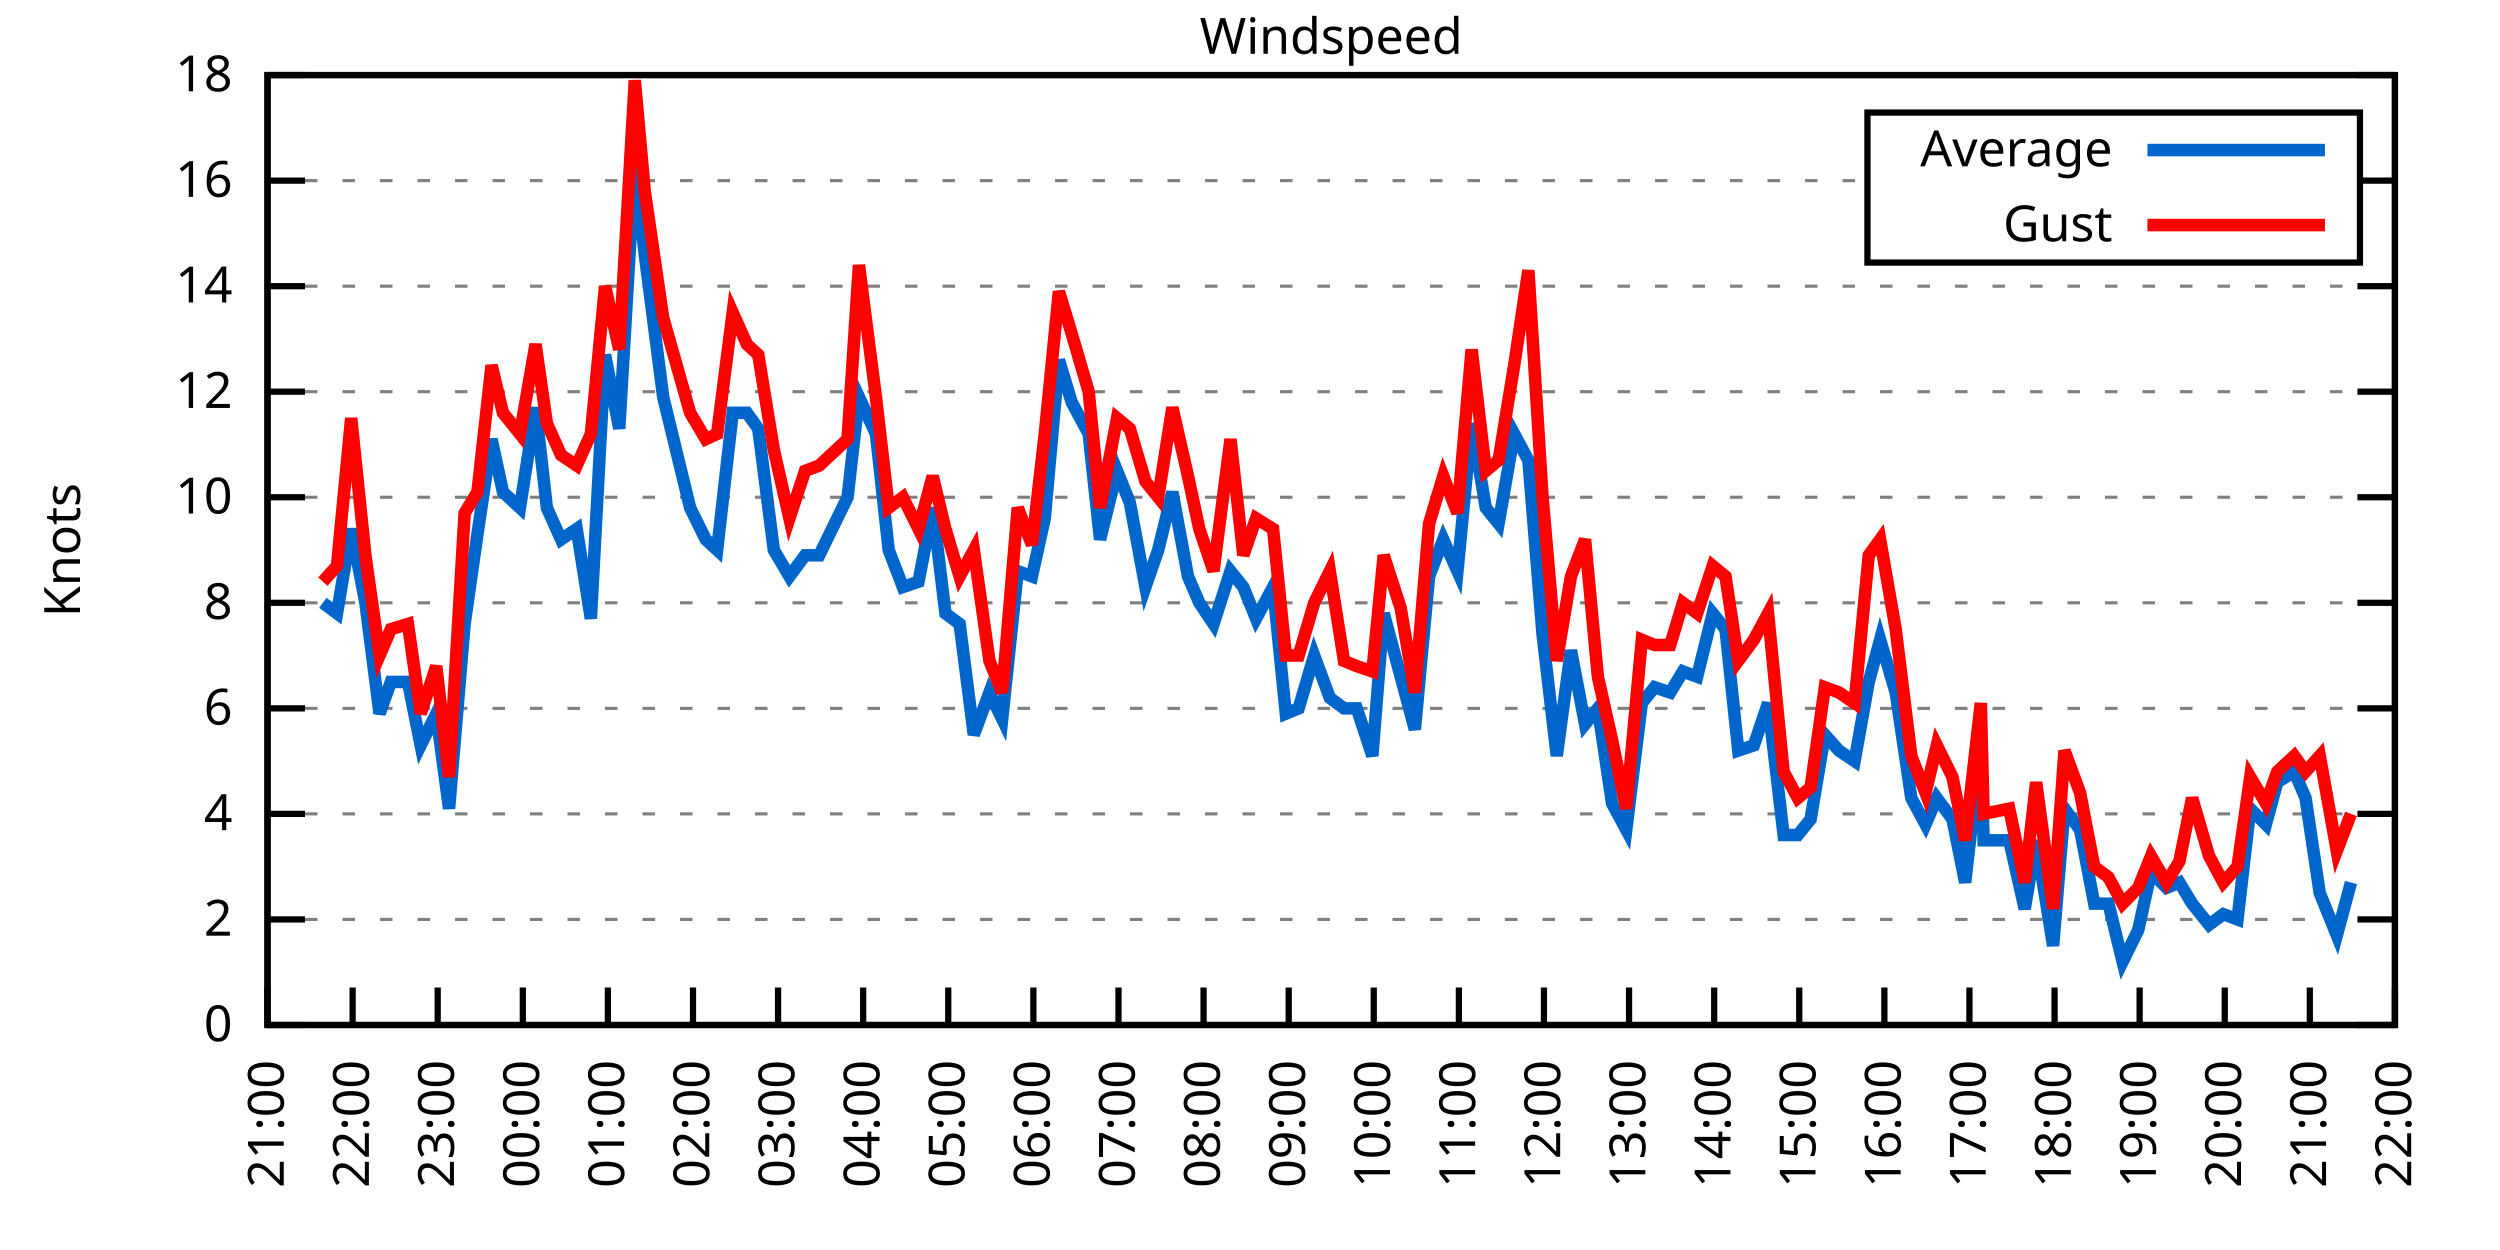
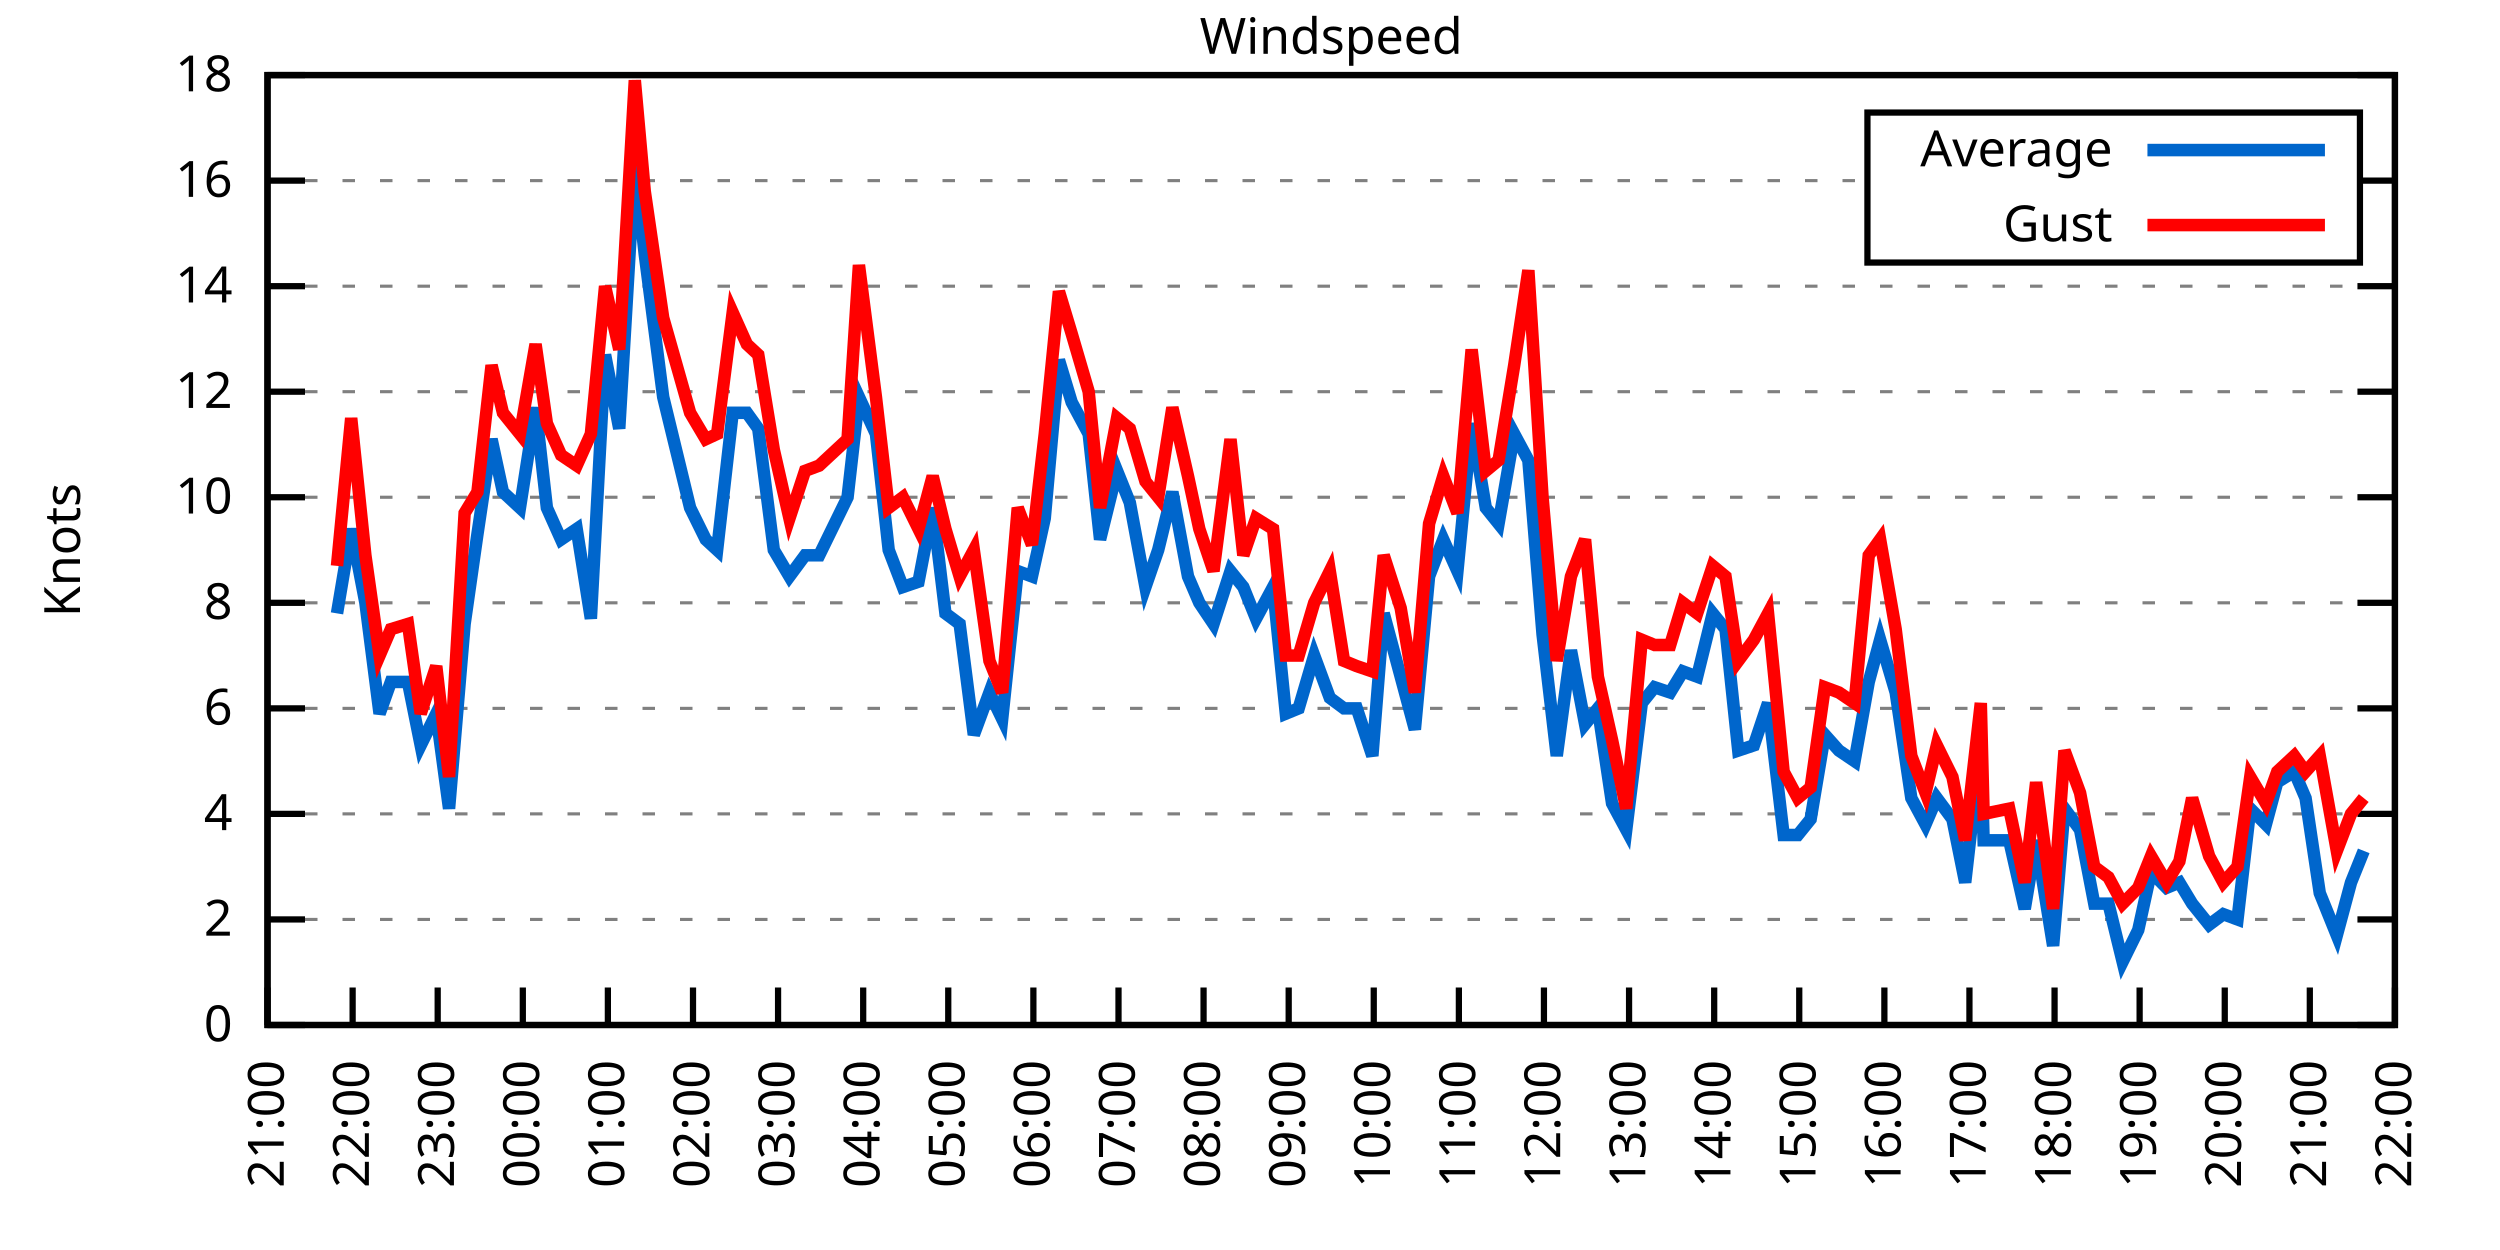
<svg xmlns="http://www.w3.org/2000/svg" xmlns:xlink="http://www.w3.org/1999/xlink" width="400" height="200" viewBox="0 0 400 200">
  <g id="gnuplot_canvas">
    <rect x="0" y="0" width="400" height="200" fill="none" />
    <defs>
      <circle id="gpDot" r="0.5" stroke-width="0.5" stroke="currentColor" />
      <path id="gpPt0" stroke-width="0.333" stroke="currentColor" d="M-1,0 h2 M0,-1 v2" />
      <path id="gpPt1" stroke-width="0.333" stroke="currentColor" d="M-1,-1 L1,1 M1,-1 L-1,1" />
      <path id="gpPt2" stroke-width="0.333" stroke="currentColor" d="M-1,0 L1,0 M0,-1 L0,1 M-1,-1 L1,1 M-1,1 L1,-1" />
      <rect id="gpPt3" stroke-width="0.333" stroke="currentColor" x="-1" y="-1" width="2" height="2" />
      <rect id="gpPt4" stroke-width="0.333" stroke="currentColor" fill="currentColor" x="-1" y="-1" width="2" height="2" />
      <circle id="gpPt5" stroke-width="0.333" stroke="currentColor" cx="0" cy="0" r="1" />
      <use xlink:href="#gpPt5" id="gpPt6" fill="currentColor" stroke="none" />
      <path id="gpPt7" stroke-width="0.333" stroke="currentColor" d="M0,-1.33 L-1.33,0.67 L1.33,0.67 z" />
      <use xlink:href="#gpPt7" id="gpPt8" fill="currentColor" stroke="none" />
      <use xlink:href="#gpPt7" id="gpPt9" stroke="currentColor" transform="rotate(180)" />
      <use xlink:href="#gpPt9" id="gpPt10" fill="currentColor" stroke="none" />
      <use xlink:href="#gpPt3" id="gpPt11" stroke="currentColor" transform="rotate(45)" />
      <use xlink:href="#gpPt11" id="gpPt12" fill="currentColor" stroke="none" />
      <path id="gpPt13" stroke-width="0.333" stroke="currentColor" d="M0,1.330 L1.265,0.411 L0.782,-1.067 L-0.782,-1.076 L-1.265,0.411 z" />
      <use xlink:href="#gpPt13" id="gpPt14" fill="currentColor" stroke="none" />
      <filter id="textbox" filterUnits="objectBoundingBox" x="0" y="0" height="1" width="1">
        <feFlood flood-color="white" flood-opacity="1" result="bgnd" />
        <feComposite in="SourceGraphic" in2="bgnd" operator="atop" />
      </filter>
      <filter id="greybox" filterUnits="objectBoundingBox" x="0" y="0" height="1" width="1">
        <feFlood flood-color="lightgrey" flood-opacity="1" result="grey" />
        <feComposite in="SourceGraphic" in2="grey" operator="atop" />
      </filter>
    </defs>
    <g fill="none" color="white" stroke="currentColor" stroke-width="1.00" stroke-linecap="butt" stroke-linejoin="miter">
</g>
    <g fill="none" color="black" stroke="currentColor" stroke-width="1.00" stroke-linecap="butt" stroke-linejoin="miter">
      <g stroke="none" shape-rendering="crispEdges">
        <polygon fill="rgb(255, 255, 255)" points="42.80,164.00 383.18,164.00 383.18,12.02 42.80,12.02 " />
      </g>
    </g>
    <g fill="none" color="black" stroke="currentColor" stroke-width="1.00" stroke-linecap="butt" stroke-linejoin="miter">
</g>
    <g fill="none" color="black" stroke="black" stroke-width="0.50" stroke-linecap="butt" stroke-linejoin="miter">
</g>
    <g fill="none" color="gray" stroke="currentColor" stroke-width="0.50" stroke-linecap="butt" stroke-linejoin="miter">
      <path stroke="gray" stroke-dasharray="2,4" class="gridline" d="M42.80,164.00 L383.19,164.00  " />
    </g>
    <g fill="none" color="gray" stroke="gray" stroke-width="1.00" stroke-linecap="butt" stroke-linejoin="miter">
</g>
    <g fill="none" color="black" stroke="currentColor" stroke-width="1.00" stroke-linecap="butt" stroke-linejoin="miter">
      <path stroke="black" d="M42.80,164.00 L48.80,164.00 M383.19,164.00 L377.19,164.00  " />
      <g transform="translate(37.20,166.60)" stroke="none" fill="black" font-family="Sans" font-size="8.00" text-anchor="end">
        <text>
          <tspan font-family="Sans"> 0</tspan>
        </text>
      </g>
    </g>
    <g fill="none" color="black" stroke="currentColor" stroke-width="1.00" stroke-linecap="butt" stroke-linejoin="miter">
</g>
    <g fill="none" color="black" stroke="black" stroke-width="0.50" stroke-linecap="butt" stroke-linejoin="miter">
</g>
    <g fill="none" color="gray" stroke="currentColor" stroke-width="0.50" stroke-linecap="butt" stroke-linejoin="miter">
      <path stroke="gray" stroke-dasharray="2,4" class="gridline" d="M42.80,147.11 L383.19,147.11  " />
    </g>
    <g fill="none" color="gray" stroke="gray" stroke-width="1.00" stroke-linecap="butt" stroke-linejoin="miter">
</g>
    <g fill="none" color="black" stroke="currentColor" stroke-width="1.00" stroke-linecap="butt" stroke-linejoin="miter">
      <path stroke="black" d="M42.80,147.11 L48.80,147.11 M383.19,147.11 L377.19,147.11  " />
      <g transform="translate(37.20,149.71)" stroke="none" fill="black" font-family="Sans" font-size="8.00" text-anchor="end">
        <text>
          <tspan font-family="Sans"> 2</tspan>
        </text>
      </g>
    </g>
    <g fill="none" color="black" stroke="currentColor" stroke-width="1.00" stroke-linecap="butt" stroke-linejoin="miter">
</g>
    <g fill="none" color="black" stroke="black" stroke-width="0.50" stroke-linecap="butt" stroke-linejoin="miter">
</g>
    <g fill="none" color="gray" stroke="currentColor" stroke-width="0.50" stroke-linecap="butt" stroke-linejoin="miter">
      <path stroke="gray" stroke-dasharray="2,4" class="gridline" d="M42.80,130.22 L383.19,130.22  " />
    </g>
    <g fill="none" color="gray" stroke="gray" stroke-width="1.00" stroke-linecap="butt" stroke-linejoin="miter">
</g>
    <g fill="none" color="black" stroke="currentColor" stroke-width="1.00" stroke-linecap="butt" stroke-linejoin="miter">
      <path stroke="black" d="M42.80,130.22 L48.80,130.22 M383.19,130.22 L377.19,130.22  " />
      <g transform="translate(37.20,132.82)" stroke="none" fill="black" font-family="Sans" font-size="8.00" text-anchor="end">
        <text>
          <tspan font-family="Sans"> 4</tspan>
        </text>
      </g>
    </g>
    <g fill="none" color="black" stroke="currentColor" stroke-width="1.00" stroke-linecap="butt" stroke-linejoin="miter">
</g>
    <g fill="none" color="black" stroke="black" stroke-width="0.50" stroke-linecap="butt" stroke-linejoin="miter">
</g>
    <g fill="none" color="gray" stroke="currentColor" stroke-width="0.50" stroke-linecap="butt" stroke-linejoin="miter">
      <path stroke="gray" stroke-dasharray="2,4" class="gridline" d="M42.80,113.34 L383.19,113.34  " />
    </g>
    <g fill="none" color="gray" stroke="gray" stroke-width="1.00" stroke-linecap="butt" stroke-linejoin="miter">
</g>
    <g fill="none" color="black" stroke="currentColor" stroke-width="1.00" stroke-linecap="butt" stroke-linejoin="miter">
      <path stroke="black" d="M42.80,113.34 L48.80,113.34 M383.19,113.34 L377.19,113.34  " />
      <g transform="translate(37.20,115.94)" stroke="none" fill="black" font-family="Sans" font-size="8.00" text-anchor="end">
        <text>
          <tspan font-family="Sans"> 6</tspan>
        </text>
      </g>
    </g>
    <g fill="none" color="black" stroke="currentColor" stroke-width="1.00" stroke-linecap="butt" stroke-linejoin="miter">
</g>
    <g fill="none" color="black" stroke="black" stroke-width="0.50" stroke-linecap="butt" stroke-linejoin="miter">
</g>
    <g fill="none" color="gray" stroke="currentColor" stroke-width="0.50" stroke-linecap="butt" stroke-linejoin="miter">
      <path stroke="gray" stroke-dasharray="2,4" class="gridline" d="M42.80,96.45 L383.19,96.45  " />
    </g>
    <g fill="none" color="gray" stroke="gray" stroke-width="1.00" stroke-linecap="butt" stroke-linejoin="miter">
</g>
    <g fill="none" color="black" stroke="currentColor" stroke-width="1.00" stroke-linecap="butt" stroke-linejoin="miter">
      <path stroke="black" d="M42.80,96.45 L48.80,96.45 M383.19,96.45 L377.19,96.45  " />
      <g transform="translate(37.20,99.05)" stroke="none" fill="black" font-family="Sans" font-size="8.00" text-anchor="end">
        <text>
          <tspan font-family="Sans"> 8</tspan>
        </text>
      </g>
    </g>
    <g fill="none" color="black" stroke="currentColor" stroke-width="1.00" stroke-linecap="butt" stroke-linejoin="miter">
</g>
    <g fill="none" color="black" stroke="black" stroke-width="0.50" stroke-linecap="butt" stroke-linejoin="miter">
</g>
    <g fill="none" color="gray" stroke="currentColor" stroke-width="0.50" stroke-linecap="butt" stroke-linejoin="miter">
      <path stroke="gray" stroke-dasharray="2,4" class="gridline" d="M42.80,79.56 L383.19,79.56  " />
    </g>
    <g fill="none" color="gray" stroke="gray" stroke-width="1.00" stroke-linecap="butt" stroke-linejoin="miter">
</g>
    <g fill="none" color="black" stroke="currentColor" stroke-width="1.00" stroke-linecap="butt" stroke-linejoin="miter">
      <path stroke="black" d="M42.80,79.56 L48.80,79.56 M383.19,79.56 L377.19,79.56  " />
      <g transform="translate(37.20,82.16)" stroke="none" fill="black" font-family="Sans" font-size="8.00" text-anchor="end">
        <text>
          <tspan font-family="Sans"> 10</tspan>
        </text>
      </g>
    </g>
    <g fill="none" color="black" stroke="currentColor" stroke-width="1.00" stroke-linecap="butt" stroke-linejoin="miter">
</g>
    <g fill="none" color="black" stroke="black" stroke-width="0.50" stroke-linecap="butt" stroke-linejoin="miter">
</g>
    <g fill="none" color="gray" stroke="currentColor" stroke-width="0.50" stroke-linecap="butt" stroke-linejoin="miter">
      <path stroke="gray" stroke-dasharray="2,4" class="gridline" d="M42.80,62.67 L383.19,62.67  " />
    </g>
    <g fill="none" color="gray" stroke="gray" stroke-width="1.00" stroke-linecap="butt" stroke-linejoin="miter">
</g>
    <g fill="none" color="black" stroke="currentColor" stroke-width="1.00" stroke-linecap="butt" stroke-linejoin="miter">
      <path stroke="black" d="M42.80,62.67 L48.80,62.67 M383.19,62.67 L377.19,62.67  " />
      <g transform="translate(37.20,65.27)" stroke="none" fill="black" font-family="Sans" font-size="8.00" text-anchor="end">
        <text>
          <tspan font-family="Sans"> 12</tspan>
        </text>
      </g>
    </g>
    <g fill="none" color="black" stroke="currentColor" stroke-width="1.00" stroke-linecap="butt" stroke-linejoin="miter">
</g>
    <g fill="none" color="black" stroke="black" stroke-width="0.50" stroke-linecap="butt" stroke-linejoin="miter">
</g>
    <g fill="none" color="gray" stroke="currentColor" stroke-width="0.50" stroke-linecap="butt" stroke-linejoin="miter">
      <path stroke="gray" stroke-dasharray="2,4" class="gridline" d="M42.80,45.79 L383.19,45.79  " />
    </g>
    <g fill="none" color="gray" stroke="gray" stroke-width="1.00" stroke-linecap="butt" stroke-linejoin="miter">
</g>
    <g fill="none" color="black" stroke="currentColor" stroke-width="1.00" stroke-linecap="butt" stroke-linejoin="miter">
      <path stroke="black" d="M42.80,45.79 L48.80,45.79 M383.19,45.79 L377.19,45.79  " />
      <g transform="translate(37.20,48.39)" stroke="none" fill="black" font-family="Sans" font-size="8.00" text-anchor="end">
        <text>
          <tspan font-family="Sans"> 14</tspan>
        </text>
      </g>
    </g>
    <g fill="none" color="black" stroke="currentColor" stroke-width="1.00" stroke-linecap="butt" stroke-linejoin="miter">
</g>
    <g fill="none" color="black" stroke="black" stroke-width="0.50" stroke-linecap="butt" stroke-linejoin="miter">
</g>
    <g fill="none" color="gray" stroke="currentColor" stroke-width="0.50" stroke-linecap="butt" stroke-linejoin="miter">
      <path stroke="gray" stroke-dasharray="2,4" class="gridline" d="M42.80,28.90 L298.79,28.90 M377.59,28.90 L383.19,28.90  " />
    </g>
    <g fill="none" color="gray" stroke="gray" stroke-width="1.00" stroke-linecap="butt" stroke-linejoin="miter">
</g>
    <g fill="none" color="black" stroke="currentColor" stroke-width="1.00" stroke-linecap="butt" stroke-linejoin="miter">
      <path stroke="black" d="M42.80,28.90 L48.80,28.90 M383.19,28.90 L377.19,28.90  " />
      <g transform="translate(37.20,31.50)" stroke="none" fill="black" font-family="Sans" font-size="8.00" text-anchor="end">
        <text>
          <tspan font-family="Sans"> 16</tspan>
        </text>
      </g>
    </g>
    <g fill="none" color="black" stroke="currentColor" stroke-width="1.00" stroke-linecap="butt" stroke-linejoin="miter">
</g>
    <g fill="none" color="black" stroke="black" stroke-width="0.50" stroke-linecap="butt" stroke-linejoin="miter">
</g>
    <g fill="none" color="gray" stroke="currentColor" stroke-width="0.50" stroke-linecap="butt" stroke-linejoin="miter">
      <path stroke="gray" stroke-dasharray="2,4" class="gridline" d="M42.80,12.01 L383.19,12.01  " />
    </g>
    <g fill="none" color="gray" stroke="gray" stroke-width="1.00" stroke-linecap="butt" stroke-linejoin="miter">
</g>
    <g fill="none" color="black" stroke="currentColor" stroke-width="1.00" stroke-linecap="butt" stroke-linejoin="miter">
      <path stroke="black" d="M42.80,12.01 L48.80,12.01 M383.19,12.01 L377.19,12.01  " />
      <g transform="translate(37.20,14.61)" stroke="none" fill="black" font-family="Sans" font-size="8.00" text-anchor="end">
        <text>
          <tspan font-family="Sans"> 18</tspan>
        </text>
      </g>
    </g>
    <g fill="none" color="black" stroke="currentColor" stroke-width="1.00" stroke-linecap="butt" stroke-linejoin="miter">
      <path stroke="black" d="M42.80,164.00 L42.80,158.00  " />
      <g transform="translate(45.40,169.60) rotate(270.00)" stroke="none" fill="black" font-family="Sans" font-size="8.00" text-anchor="end">
        <text>
          <tspan font-family="Sans">21:00</tspan>
        </text>
      </g>
    </g>
    <g fill="none" color="black" stroke="currentColor" stroke-width="1.00" stroke-linecap="butt" stroke-linejoin="miter">
      <path stroke="black" d="M56.42,164.00 L56.42,158.00  " />
      <g transform="translate(59.02,169.60) rotate(270.00)" stroke="none" fill="black" font-family="Sans" font-size="8.00" text-anchor="end">
        <text>
          <tspan font-family="Sans">22:00</tspan>
        </text>
      </g>
    </g>
    <g fill="none" color="black" stroke="currentColor" stroke-width="1.00" stroke-linecap="butt" stroke-linejoin="miter">
      <path stroke="black" d="M70.03,164.00 L70.03,158.00  " />
      <g transform="translate(72.63,169.60) rotate(270.00)" stroke="none" fill="black" font-family="Sans" font-size="8.00" text-anchor="end">
        <text>
          <tspan font-family="Sans">23:00</tspan>
        </text>
      </g>
    </g>
    <g fill="none" color="black" stroke="currentColor" stroke-width="1.00" stroke-linecap="butt" stroke-linejoin="miter">
      <path stroke="black" d="M83.65,164.00 L83.65,158.00  " />
      <g transform="translate(86.25,169.60) rotate(270.00)" stroke="none" fill="black" font-family="Sans" font-size="8.00" text-anchor="end">
        <text>
          <tspan font-family="Sans">00:00</tspan>
        </text>
      </g>
    </g>
    <g fill="none" color="black" stroke="currentColor" stroke-width="1.00" stroke-linecap="butt" stroke-linejoin="miter">
      <path stroke="black" d="M97.26,164.00 L97.26,158.00  " />
      <g transform="translate(99.86,169.60) rotate(270.00)" stroke="none" fill="black" font-family="Sans" font-size="8.00" text-anchor="end">
        <text>
          <tspan font-family="Sans">01:00</tspan>
        </text>
      </g>
    </g>
    <g fill="none" color="black" stroke="currentColor" stroke-width="1.00" stroke-linecap="butt" stroke-linejoin="miter">
      <path stroke="black" d="M110.88,164.00 L110.88,158.00  " />
      <g transform="translate(113.48,169.60) rotate(270.00)" stroke="none" fill="black" font-family="Sans" font-size="8.00" text-anchor="end">
        <text>
          <tspan font-family="Sans">02:00</tspan>
        </text>
      </g>
    </g>
    <g fill="none" color="black" stroke="currentColor" stroke-width="1.00" stroke-linecap="butt" stroke-linejoin="miter">
      <path stroke="black" d="M124.49,164.00 L124.49,158.00  " />
      <g transform="translate(127.09,169.60) rotate(270.00)" stroke="none" fill="black" font-family="Sans" font-size="8.00" text-anchor="end">
        <text>
          <tspan font-family="Sans">03:00</tspan>
        </text>
      </g>
    </g>
    <g fill="none" color="black" stroke="currentColor" stroke-width="1.00" stroke-linecap="butt" stroke-linejoin="miter">
      <path stroke="black" d="M138.11,164.00 L138.11,158.00  " />
      <g transform="translate(140.71,169.60) rotate(270.00)" stroke="none" fill="black" font-family="Sans" font-size="8.00" text-anchor="end">
        <text>
          <tspan font-family="Sans">04:00</tspan>
        </text>
      </g>
    </g>
    <g fill="none" color="black" stroke="currentColor" stroke-width="1.00" stroke-linecap="butt" stroke-linejoin="miter">
      <path stroke="black" d="M151.72,164.00 L151.72,158.00  " />
      <g transform="translate(154.32,169.60) rotate(270.00)" stroke="none" fill="black" font-family="Sans" font-size="8.00" text-anchor="end">
        <text>
          <tspan font-family="Sans">05:00</tspan>
        </text>
      </g>
    </g>
    <g fill="none" color="black" stroke="currentColor" stroke-width="1.00" stroke-linecap="butt" stroke-linejoin="miter">
      <path stroke="black" d="M165.34,164.00 L165.34,158.00  " />
      <g transform="translate(167.94,169.60) rotate(270.00)" stroke="none" fill="black" font-family="Sans" font-size="8.00" text-anchor="end">
        <text>
          <tspan font-family="Sans">06:00</tspan>
        </text>
      </g>
    </g>
    <g fill="none" color="black" stroke="currentColor" stroke-width="1.00" stroke-linecap="butt" stroke-linejoin="miter">
      <path stroke="black" d="M178.96,164.00 L178.96,158.00  " />
      <g transform="translate(181.56,169.60) rotate(270.00)" stroke="none" fill="black" font-family="Sans" font-size="8.00" text-anchor="end">
        <text>
          <tspan font-family="Sans">07:00</tspan>
        </text>
      </g>
    </g>
    <g fill="none" color="black" stroke="currentColor" stroke-width="1.00" stroke-linecap="butt" stroke-linejoin="miter">
      <path stroke="black" d="M192.57,164.00 L192.57,158.00  " />
      <g transform="translate(195.17,169.60) rotate(270.00)" stroke="none" fill="black" font-family="Sans" font-size="8.00" text-anchor="end">
        <text>
          <tspan font-family="Sans">08:00</tspan>
        </text>
      </g>
    </g>
    <g fill="none" color="black" stroke="currentColor" stroke-width="1.00" stroke-linecap="butt" stroke-linejoin="miter">
      <path stroke="black" d="M206.19,164.00 L206.19,158.00  " />
      <g transform="translate(208.79,169.60) rotate(270.00)" stroke="none" fill="black" font-family="Sans" font-size="8.00" text-anchor="end">
        <text>
          <tspan font-family="Sans">09:00</tspan>
        </text>
      </g>
    </g>
    <g fill="none" color="black" stroke="currentColor" stroke-width="1.00" stroke-linecap="butt" stroke-linejoin="miter">
      <path stroke="black" d="M219.80,164.00 L219.80,158.00  " />
      <g transform="translate(222.40,169.60) rotate(270.00)" stroke="none" fill="black" font-family="Sans" font-size="8.00" text-anchor="end">
        <text>
          <tspan font-family="Sans">10:00</tspan>
        </text>
      </g>
    </g>
    <g fill="none" color="black" stroke="currentColor" stroke-width="1.00" stroke-linecap="butt" stroke-linejoin="miter">
      <path stroke="black" d="M233.42,164.00 L233.42,158.00  " />
      <g transform="translate(236.02,169.60) rotate(270.00)" stroke="none" fill="black" font-family="Sans" font-size="8.00" text-anchor="end">
        <text>
          <tspan font-family="Sans">11:00</tspan>
        </text>
      </g>
    </g>
    <g fill="none" color="black" stroke="currentColor" stroke-width="1.00" stroke-linecap="butt" stroke-linejoin="miter">
      <path stroke="black" d="M247.03,164.00 L247.03,158.00  " />
      <g transform="translate(249.63,169.60) rotate(270.00)" stroke="none" fill="black" font-family="Sans" font-size="8.00" text-anchor="end">
        <text>
          <tspan font-family="Sans">12:00</tspan>
        </text>
      </g>
    </g>
    <g fill="none" color="black" stroke="currentColor" stroke-width="1.00" stroke-linecap="butt" stroke-linejoin="miter">
      <path stroke="black" d="M260.65,164.00 L260.65,158.00  " />
      <g transform="translate(263.25,169.60) rotate(270.00)" stroke="none" fill="black" font-family="Sans" font-size="8.00" text-anchor="end">
        <text>
          <tspan font-family="Sans">13:00</tspan>
        </text>
      </g>
    </g>
    <g fill="none" color="black" stroke="currentColor" stroke-width="1.00" stroke-linecap="butt" stroke-linejoin="miter">
      <path stroke="black" d="M274.27,164.00 L274.27,158.00  " />
      <g transform="translate(276.87,169.60) rotate(270.00)" stroke="none" fill="black" font-family="Sans" font-size="8.00" text-anchor="end">
        <text>
          <tspan font-family="Sans">14:00</tspan>
        </text>
      </g>
    </g>
    <g fill="none" color="black" stroke="currentColor" stroke-width="1.00" stroke-linecap="butt" stroke-linejoin="miter">
      <path stroke="black" d="M287.88,164.00 L287.88,158.00  " />
      <g transform="translate(290.48,169.60) rotate(270.00)" stroke="none" fill="black" font-family="Sans" font-size="8.00" text-anchor="end">
        <text>
          <tspan font-family="Sans">15:00</tspan>
        </text>
      </g>
    </g>
    <g fill="none" color="black" stroke="currentColor" stroke-width="1.00" stroke-linecap="butt" stroke-linejoin="miter">
      <path stroke="black" d="M301.50,164.00 L301.50,158.00  " />
      <g transform="translate(304.10,169.60) rotate(270.00)" stroke="none" fill="black" font-family="Sans" font-size="8.00" text-anchor="end">
        <text>
          <tspan font-family="Sans">16:00</tspan>
        </text>
      </g>
    </g>
    <g fill="none" color="black" stroke="currentColor" stroke-width="1.00" stroke-linecap="butt" stroke-linejoin="miter">
      <path stroke="black" d="M315.11,164.00 L315.11,158.00  " />
      <g transform="translate(317.71,169.60) rotate(270.00)" stroke="none" fill="black" font-family="Sans" font-size="8.00" text-anchor="end">
        <text>
          <tspan font-family="Sans">17:00</tspan>
        </text>
      </g>
    </g>
    <g fill="none" color="black" stroke="currentColor" stroke-width="1.00" stroke-linecap="butt" stroke-linejoin="miter">
      <path stroke="black" d="M328.73,164.00 L328.73,158.00  " />
      <g transform="translate(331.33,169.60) rotate(270.00)" stroke="none" fill="black" font-family="Sans" font-size="8.00" text-anchor="end">
        <text>
          <tspan font-family="Sans">18:00</tspan>
        </text>
      </g>
    </g>
    <g fill="none" color="black" stroke="currentColor" stroke-width="1.00" stroke-linecap="butt" stroke-linejoin="miter">
      <path stroke="black" d="M342.34,164.00 L342.34,158.00  " />
      <g transform="translate(344.94,169.60) rotate(270.00)" stroke="none" fill="black" font-family="Sans" font-size="8.00" text-anchor="end">
        <text>
          <tspan font-family="Sans">19:00</tspan>
        </text>
      </g>
    </g>
    <g fill="none" color="black" stroke="currentColor" stroke-width="1.00" stroke-linecap="butt" stroke-linejoin="miter">
      <path stroke="black" d="M355.96,164.00 L355.96,158.00  " />
      <g transform="translate(358.56,169.60) rotate(270.00)" stroke="none" fill="black" font-family="Sans" font-size="8.00" text-anchor="end">
        <text>
          <tspan font-family="Sans">20:00</tspan>
        </text>
      </g>
    </g>
    <g fill="none" color="black" stroke="currentColor" stroke-width="1.00" stroke-linecap="butt" stroke-linejoin="miter">
      <path stroke="black" d="M369.57,164.00 L369.57,158.00  " />
      <g transform="translate(372.17,169.60) rotate(270.00)" stroke="none" fill="black" font-family="Sans" font-size="8.00" text-anchor="end">
        <text>
          <tspan font-family="Sans">21:00</tspan>
        </text>
      </g>
    </g>
    <g fill="none" color="black" stroke="currentColor" stroke-width="1.00" stroke-linecap="butt" stroke-linejoin="miter">
      <path stroke="black" d="M383.19,164.00 L383.19,158.00  " />
      <g transform="translate(385.79,169.60) rotate(270.00)" stroke="none" fill="black" font-family="Sans" font-size="8.00" text-anchor="end">
        <text>
          <tspan font-family="Sans">22:00</tspan>
        </text>
      </g>
    </g>
    <g fill="none" color="black" stroke="currentColor" stroke-width="1.00" stroke-linecap="butt" stroke-linejoin="miter">
</g>
    <g fill="none" color="black" stroke="currentColor" stroke-width="1.00" stroke-linecap="butt" stroke-linejoin="miter">
      <path stroke="black" d="M42.80,12.01 L42.80,164.00 L383.19,164.00 L383.19,12.01 L42.80,12.01 Z  " />
    </g>
    <g fill="none" color="black" stroke="currentColor" stroke-width="1.00" stroke-linecap="butt" stroke-linejoin="miter">
</g>
    <g fill="none" color="black" stroke="currentColor" stroke-width="1.00" stroke-linecap="butt" stroke-linejoin="miter">
      <path stroke="black" d="M298.79,42.01 L298.79,18.01 L377.59,18.01 L377.59,42.01 L298.79,42.01 Z  " />
    </g>
    <g id="Windspeed_plot_1">
      <g fill="none" color="white" stroke="black" stroke-width="2.00" stroke-linecap="butt" stroke-linejoin="miter">
</g>
      <g fill="none" color="black" stroke="currentColor" stroke-width="2.00" stroke-linecap="butt" stroke-linejoin="miter">
        <g transform="translate(337.99,26.61)" stroke="none" fill="black" font-family="Sans" font-size="8.00" text-anchor="end">
          <text>
            <tspan font-family="Sans">Average</tspan>
          </text>
        </g>
      </g>
      <g fill="none" color="black" stroke="currentColor" stroke-width="2.00" stroke-linecap="butt" stroke-linejoin="miter">
-         <path stroke="rgb(  0, 102, 204)" d="M343.59,24.01 L371.99,24.01 M51.65,96.45 L53.92,98.14 L56.19,84.63 L58.46,96.45 L60.73,114.18 L62.54,109.11   L65.27,109.11 L67.31,119.25 L69.80,114.18 L71.85,129.38 L74.34,99.83 L76.39,85.47 L78.65,70.27 L80.47,78.72   L83.19,81.25 L85.69,65.21 L87.50,81.25 L89.77,86.32 L92.27,84.63 L94.54,98.98 L96.81,56.76 L99.08,68.58   L101.57,26.36 L103.16,40.72 L106.11,63.52 L110.42,81.25 L112.92,86.32 L114.74,88.00 L117.23,66.05 L119.50,66.05   L121.32,68.58 L123.81,88.00 L126.31,92.23 L128.81,88.85 L131.07,88.85 L135.61,79.56 L137.43,63.52 L140.15,69.43   L142.19,88.00 L144.46,93.92 L146.96,93.07 L149.23,81.25 L151.27,98.14 L153.54,99.83 L155.81,117.56 L158.31,110.80   L160.35,115.03 L162.84,91.38 L165.11,92.23 L167.16,82.94 L169.43,57.61 L171.47,64.36 L174.19,69.43 L176.01,86.32   L178.73,75.34 L180.77,80.41 L183.27,93.92 L185.31,88.00 L187.58,78.72 L190.08,92.23 L191.89,96.45 L194.16,99.83   L196.88,91.38 L198.93,93.92 L200.97,98.98 L203.69,93.92 L205.73,114.18 L207.78,113.34 L210.27,104.89 L212.77,111.65   L215.04,113.34 L217.08,113.34 L219.58,120.94 L221.39,98.14 L224.11,108.27 L226.38,116.71 L228.65,92.23 L230.92,86.32   L233.19,91.38 L235.46,67.74 L237.73,81.25 L239.77,83.78 L242.27,69.43 L244.54,73.65 L246.81,101.52 L249.08,120.94   L251.35,104.05 L253.61,115.87 L255.66,113.34 L257.93,128.54 L260.20,132.76 L262.69,112.49 L264.73,109.96 L267.23,110.80   L269.27,107.43 L271.54,108.27 L274.04,98.14 L276.08,100.67 L278.12,120.09 L280.62,119.25 L282.89,112.49 L285.38,133.60   L287.65,133.60 L289.70,131.07 L291.97,117.56 L294.23,120.09 L296.73,121.78 L299.00,109.11 L300.82,102.36 L303.31,110.80   L305.81,127.69 L308.08,131.91 L309.89,127.69 L312.39,131.07 L314.43,141.20 L316.93,119.25 L317.38,134.45 L321.47,134.45   L323.96,145.42 L325.78,134.45 L328.50,151.33 L330.32,129.38 L332.81,132.76 L335.08,144.58 L337.35,144.58 L339.62,153.87   L342.12,148.80 L344.16,139.51 L346.65,142.05 L348.70,141.20 L350.74,144.58 L353.46,147.96 L355.73,146.27 L358.00,147.11   L360.04,129.38 L362.54,131.91 L364.36,125.16 L367.08,123.47 L368.89,127.69 L371.16,142.89 L373.89,149.65 L376.16,141.20    " />
+         <path stroke="rgb(  0, 102, 204)" d="M343.59,24.01 L371.99,24.01 M53.92,98.14 L56.19,84.63 L58.46,96.45 L60.73,114.18 L62.54,109.11 L65.27,109.11   L67.31,119.25 L69.80,114.18 L71.85,129.38 L74.34,99.83 L76.39,85.47 L78.65,70.27 L80.47,78.72 L83.19,81.25   L85.69,65.21 L87.50,81.25 L89.77,86.32 L92.27,84.63 L94.54,98.98 L96.81,56.76 L99.08,68.58 L101.57,26.36   L103.16,40.72 L106.11,63.52 L110.42,81.25 L112.92,86.32 L114.74,88.00 L117.23,66.05 L119.50,66.05 L121.32,68.58   L123.81,88.00 L126.31,92.23 L128.81,88.85 L131.07,88.85 L135.61,79.56 L137.43,63.52 L140.15,69.43 L142.19,88.00   L144.46,93.92 L146.96,93.07 L149.23,81.25 L151.27,98.14 L153.54,99.83 L155.81,117.56 L158.31,110.80 L160.35,115.03   L162.84,91.38 L165.11,92.23 L167.16,82.94 L169.43,57.61 L171.47,64.36 L174.19,69.43 L176.01,86.32 L178.73,75.34   L180.77,80.41 L183.27,93.92 L185.31,88.00 L187.58,78.72 L190.08,92.23 L191.89,96.45 L194.16,99.83 L196.88,91.38   L198.93,93.92 L200.97,98.98 L203.69,93.92 L205.73,114.18 L207.78,113.34 L210.27,104.89 L212.77,111.65 L215.04,113.34   L217.08,113.34 L219.58,120.94 L221.39,98.14 L224.11,108.27 L226.38,116.71 L228.65,92.23 L230.92,86.32 L233.19,91.38   L235.46,67.74 L237.73,81.25 L239.77,83.78 L242.27,69.43 L244.54,73.65 L246.81,101.52 L249.08,120.94 L251.35,104.05   L253.61,115.87 L255.66,113.34 L257.93,128.54 L260.20,132.76 L262.69,112.49 L264.73,109.96 L267.23,110.80 L269.27,107.43   L271.54,108.27 L274.04,98.14 L276.08,100.67 L278.12,120.09 L280.62,119.25 L282.89,112.49 L285.38,133.60 L287.65,133.60   L289.70,131.07 L291.97,117.56 L294.23,120.09 L296.73,121.78 L299.00,109.11 L300.82,102.36 L303.31,110.80 L305.81,127.69   L308.08,131.91 L309.89,127.69 L312.39,131.07 L314.43,141.20 L316.93,119.25 L317.38,134.45 L321.47,134.45 L323.96,145.42   L325.78,134.45 L328.50,151.33 L330.32,129.38 L332.81,132.76 L335.08,144.58 L337.35,144.58 L339.62,153.87 L342.12,148.80   L344.16,139.51 L346.65,142.05 L348.70,141.20 L350.74,144.58 L353.46,147.96 L355.73,146.27 L358.00,147.11 L360.04,129.38   L362.54,131.91 L364.36,125.16 L367.08,123.47 L368.89,127.69 L371.16,142.89 L373.89,149.65 L376.16,141.20 L378.20,136.14    " />
      </g>
    </g>
    <g id="Windspeed_plot_2">
      <g fill="none" color="black" stroke="currentColor" stroke-width="2.00" stroke-linecap="butt" stroke-linejoin="miter">
        <g transform="translate(337.99,38.61)" stroke="none" fill="black" font-family="Sans" font-size="8.00" text-anchor="end">
          <text>
            <tspan font-family="Sans">Gust</tspan>
          </text>
        </g>
      </g>
      <g fill="none" color="black" stroke="currentColor" stroke-width="2.00" stroke-linecap="butt" stroke-linejoin="miter">
-         <path stroke="rgb(255,   0,   0)" d="M343.59,36.01 L371.99,36.01 M51.65,93.07 L53.92,90.54 L56.19,66.90 L58.46,88.85 L60.73,104.89 L62.54,100.67   L65.27,99.83 L67.31,114.18 L69.80,106.58 L71.85,124.31 L74.34,82.09 L76.39,78.72 L78.65,58.45 L80.47,66.05   L83.19,69.43 L85.69,55.07 L87.50,67.74 L89.77,72.81 L92.27,74.49 L94.54,69.43 L96.81,45.79 L99.08,55.92   L101.57,12.85 L103.16,30.59 L106.11,50.85 L110.42,66.05 L112.92,70.27 L114.74,69.43 L117.23,50.01 L119.50,55.07   L121.32,56.76 L123.81,71.96 L126.31,82.94 L128.81,75.34 L131.07,74.49 L135.61,70.27 L137.43,42.41 L140.15,63.52   L142.19,81.25 L144.46,79.56 L146.96,84.63 L149.23,76.18 L151.27,84.63 L153.54,92.23 L155.81,88.00 L158.31,105.74   L160.35,110.80 L162.84,81.25 L165.11,87.16 L167.16,69.43 L169.43,46.63 L171.47,53.39 L174.19,62.67 L176.01,81.25   L178.73,66.90 L180.77,68.58 L183.27,77.03 L185.31,79.56 L187.58,65.21 L190.08,76.18 L191.89,84.63 L194.16,91.38   L196.88,70.27 L198.93,88.85 L200.97,82.94 L203.69,84.63 L205.73,104.89 L207.78,104.89 L210.27,96.45 L212.77,91.38   L215.04,105.74 L217.08,106.58 L219.58,107.43 L221.39,88.85 L224.11,97.29 L226.38,110.80 L228.65,83.78 L230.92,76.18   L233.19,82.09 L235.46,55.92 L237.73,75.34 L239.77,73.65 L242.27,58.45 L244.54,43.25 L246.81,79.56 L249.08,105.74   L251.35,92.23 L253.61,86.32 L255.66,108.27 L257.93,118.40 L260.20,129.38 L262.69,102.36 L264.73,103.20 L267.23,103.20   L269.27,96.45 L271.54,98.14 L274.04,90.54 L276.08,92.23 L278.12,105.74 L280.62,102.36 L282.89,98.14 L285.38,123.47   L287.65,127.69 L289.70,126.00 L291.97,109.96 L294.23,110.80 L296.73,112.49 L299.00,88.85 L300.82,86.32 L303.31,100.67   L305.81,120.94 L308.08,126.85 L309.89,119.25 L312.39,124.31 L314.43,134.45 L316.93,112.49 L317.38,130.22 L321.47,129.38   L323.96,141.20 L325.78,125.16 L328.50,145.42 L330.32,120.09 L332.81,126.85 L335.08,138.67 L337.35,140.36 L339.62,144.58   L342.12,142.05 L344.16,136.98 L346.65,141.20 L348.70,137.82 L350.74,127.69 L353.46,136.98 L355.73,141.20 L358.00,138.67   L360.04,124.31 L362.54,128.54 L364.36,123.47 L367.08,120.94 L368.89,123.47 L371.16,120.94 L373.89,136.14 L376.16,130.22    " />
+         <path stroke="rgb(255,   0,   0)" d="M343.59,36.01 L371.99,36.01 M53.92,90.54 L56.19,66.90 L58.46,88.85 L60.73,104.89 L62.54,100.67 L65.27,99.83   L67.31,114.18 L69.80,106.58 L71.85,124.31 L74.34,82.09 L76.39,78.72 L78.65,58.45 L80.47,66.05 L83.19,69.43   L85.69,55.07 L87.50,67.74 L89.77,72.81 L92.27,74.49 L94.54,69.43 L96.81,45.79 L99.08,55.92 L101.57,12.85   L103.16,30.59 L106.11,50.85 L110.42,66.05 L112.92,70.27 L114.74,69.43 L117.23,50.01 L119.50,55.07 L121.32,56.76   L123.81,71.96 L126.31,82.94 L128.81,75.34 L131.07,74.49 L135.61,70.27 L137.43,42.41 L140.15,63.52 L142.19,81.25   L144.46,79.56 L146.96,84.63 L149.23,76.18 L151.27,84.63 L153.54,92.23 L155.81,88.00 L158.31,105.74 L160.35,110.80   L162.84,81.25 L165.11,87.16 L167.16,69.43 L169.43,46.63 L171.47,53.39 L174.19,62.67 L176.01,81.25 L178.73,66.90   L180.77,68.58 L183.27,77.03 L185.31,79.56 L187.58,65.21 L190.08,76.18 L191.89,84.63 L194.16,91.38 L196.88,70.27   L198.93,88.85 L200.97,82.94 L203.69,84.63 L205.73,104.89 L207.78,104.89 L210.27,96.45 L212.77,91.38 L215.04,105.74   L217.08,106.58 L219.58,107.43 L221.39,88.85 L224.11,97.29 L226.38,110.80 L228.65,83.78 L230.92,76.18 L233.19,82.09   L235.46,55.92 L237.73,75.34 L239.77,73.65 L242.27,58.45 L244.54,43.25 L246.81,79.56 L249.08,105.74 L251.35,92.23   L253.61,86.32 L255.66,108.27 L257.93,118.40 L260.20,129.38 L262.69,102.36 L264.73,103.20 L267.23,103.20 L269.27,96.45   L271.54,98.14 L274.04,90.54 L276.08,92.23 L278.12,105.74 L280.62,102.36 L282.89,98.14 L285.38,123.47 L287.65,127.69   L289.70,126.00 L291.97,109.96 L294.23,110.80 L296.73,112.49 L299.00,88.85 L300.82,86.32 L303.31,100.67 L305.81,120.94   L308.08,126.85 L309.89,119.25 L312.39,124.31 L314.43,134.45 L316.93,112.49 L317.38,130.22 L321.47,129.38 L323.96,141.20   L325.78,125.16 L328.50,145.42 L330.32,120.09 L332.81,126.85 L335.08,138.67 L337.35,140.36 L339.62,144.58 L342.12,142.05   L344.16,136.98 L346.65,141.20 L348.70,137.82 L350.74,127.69 L353.46,136.98 L355.73,141.20 L358.00,138.67 L360.04,124.31   L362.54,128.54 L364.36,123.47 L367.08,120.94 L368.89,123.47 L371.16,120.94 L373.89,136.14 L376.16,130.22 L378.20,127.69    " />
      </g>
    </g>
    <g fill="none" color="black" stroke="currentColor" stroke-width="2.00" stroke-linecap="butt" stroke-linejoin="miter">
</g>
    <g fill="none" color="black" stroke="black" stroke-width="1.00" stroke-linecap="butt" stroke-linejoin="miter">
</g>
    <g fill="none" color="black" stroke="currentColor" stroke-width="1.00" stroke-linecap="butt" stroke-linejoin="miter">
      <path stroke="black" d="M42.80,12.01 L42.80,164.00 L383.19,164.00 L383.19,12.01 L42.80,12.01 Z  " />
      <g transform="translate(12.80,88.01) rotate(270.00)" stroke="none" fill="black" font-family="Sans" font-size="8.00" text-anchor="middle">
        <text>
          <tspan font-family="Sans">Knots</tspan>
        </text>
      </g>
    </g>
    <g fill="none" color="black" stroke="currentColor" stroke-width="1.00" stroke-linecap="butt" stroke-linejoin="miter">
</g>
    <g fill="none" color="black" stroke="currentColor" stroke-width="1.00" stroke-linecap="butt" stroke-linejoin="miter">
      <g transform="translate(212.99,8.61)" stroke="none" fill="black" font-family="Sans" font-size="8.00" text-anchor="middle">
        <text>
          <tspan font-family="Sans">Windspeed</tspan>
        </text>
      </g>
    </g>
    <g fill="none" color="black" stroke="currentColor" stroke-width="1.00" stroke-linecap="butt" stroke-linejoin="miter">
</g>
  </g>
</svg>
